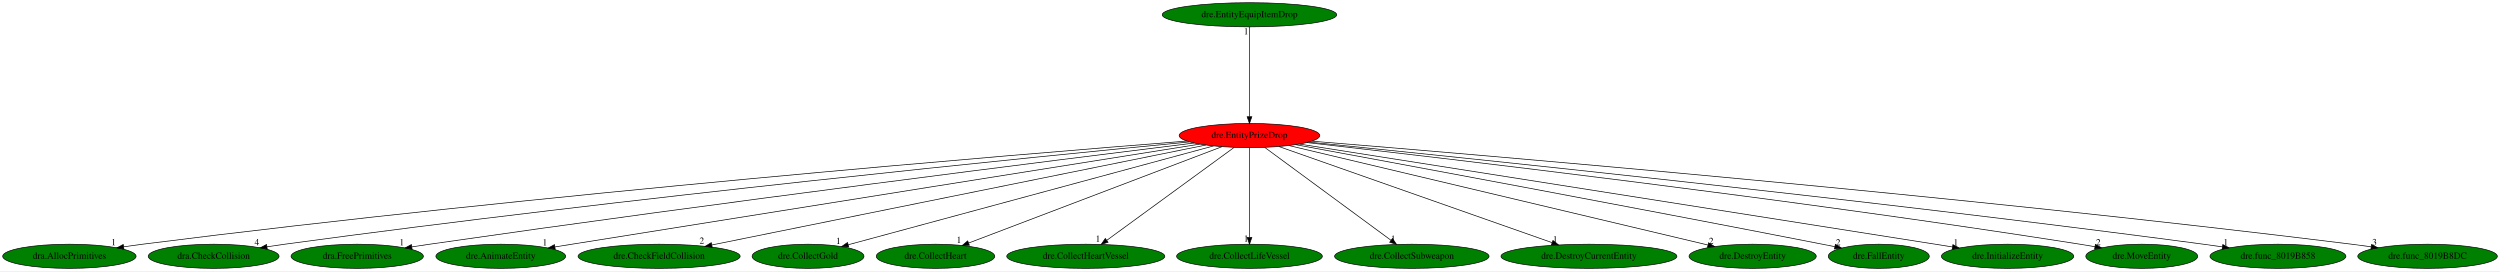
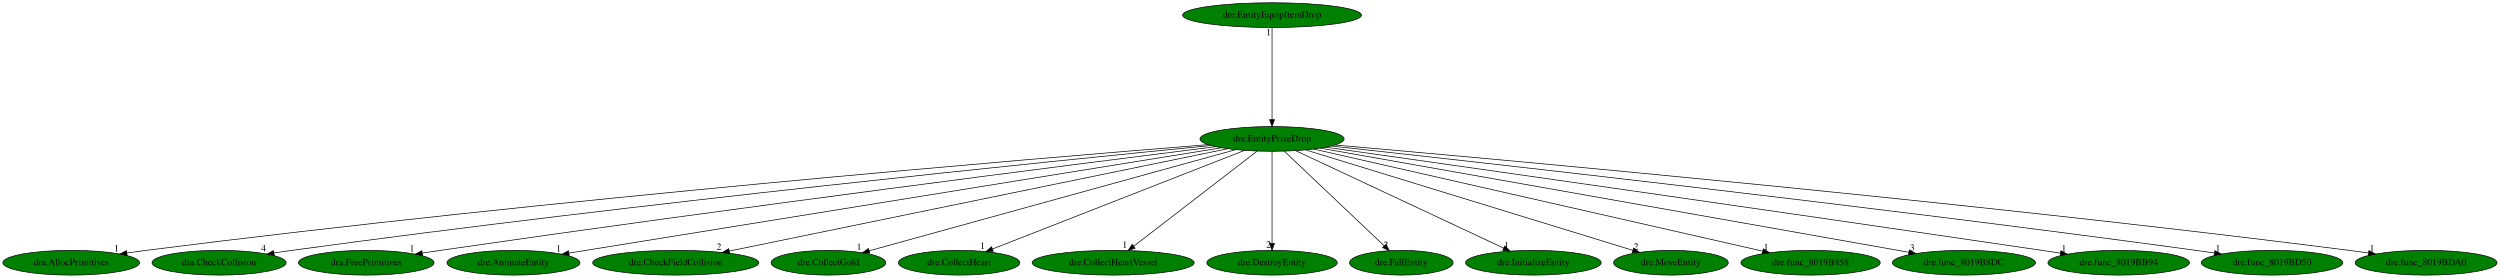
- <svg xmlns="http://www.w3.org/2000/svg" xmlns:xlink="http://www.w3.org/1999/xlink" width="3726pt" height="404pt" viewBox="0.00 0.00 3726.43 404.00">
+ <svg xmlns="http://www.w3.org/2000/svg" xmlns:xlink="http://www.w3.org/1999/xlink" width="3635pt" height="404pt" viewBox="0.00 0.00 3634.78 404.00">
  <g id="graph0" class="graph" transform="scale(1 1) rotate(0) translate(4 400)">
-     <polygon fill="white" stroke="transparent" points="-4,4 -4,-400 3722.43,-400 3722.43,4 -4,4" />
+     <polygon fill="white" stroke="transparent" points="-4,4 -4,-400 3630.78,-400 3630.78,4 -4,4" />
    <g id="node1" class="node">
-       <ellipse fill="red" stroke="black" cx="1858.44" cy="-198" rx="104.78" ry="18" />
-       <text text-anchor="middle" x="1858.44" y="-194.3" font-family="Times,serif" font-size="14.00">dre.EntityPrizeDrop</text>
+       <ellipse fill="green" stroke="black" cx="1845.44" cy="-198" rx="104.78" ry="18" />
+       <text text-anchor="middle" x="1845.44" y="-194.3" font-family="Times,serif" font-size="14.00">dre.EntityPrizeDrop</text>
    </g>
    <g id="node2" class="node">
      <g id="a_node2">
        <a xlink:href="dra.AllocPrimitives.svg" xlink:title="dra.AllocPrimitives">
          <ellipse fill="green" stroke="black" cx="99.44" cy="-18" rx="99.38" ry="18" />
          <text text-anchor="middle" x="99.44" y="-14.3" font-family="Times,serif" font-size="14.00">dra.AllocPrimitives</text>
        </a>
      </g>
    </g>
    <g id="edge1" class="edge">
-       <path fill="none" stroke="black" d="M1765.2,-189.79C1513.52,-169.93 799.5,-110.87 208.44,-36 199.37,-34.85 189.89,-33.54 180.48,-32.17" />
-       <polygon fill="black" stroke="black" points="180.71,-28.66 170.3,-30.66 179.68,-35.59 180.71,-28.66" />
-       <text text-anchor="middle" x="165.3" y="-34.46" font-family="Times,serif" font-size="14.00">1</text>
+       <path fill="none" stroke="black" d="M1752.48,-189.72C1502.38,-169.72 794.51,-110.46 208.44,-36 199.37,-34.85 189.89,-33.53 180.48,-32.16" />
+       <polygon fill="black" stroke="black" points="180.71,-28.66 170.3,-30.65 179.68,-35.58 180.71,-28.66" />
+       <text text-anchor="middle" x="165.3" y="-34.45" font-family="Times,serif" font-size="14.00">1</text>
    </g>
    <g id="node3" class="node">
      <g id="a_node3">
        <a xlink:href="dra.CheckCollision.svg" xlink:title="dra.CheckCollision">
          <ellipse fill="green" stroke="black" cx="314.44" cy="-18" rx="97.48" ry="18" />
          <text text-anchor="middle" x="314.44" y="-14.3" font-family="Times,serif" font-size="14.00">dra.CheckCollision</text>
        </a>
      </g>
    </g>
    <g id="edge2" class="edge">
-       <path fill="none" stroke="black" d="M1769.07,-188.49C1542.87,-166.61 929.48,-105.28 420.44,-36 411.85,-34.83 402.89,-33.53 393.97,-32.17" />
-       <polygon fill="black" stroke="black" points="394.35,-28.69 383.93,-30.63 393.28,-35.61 394.35,-28.69" />
-       <text text-anchor="middle" x="378.93" y="-34.43" font-family="Times,serif" font-size="14.00">4</text>
+       <path fill="none" stroke="black" d="M1756.47,-188.4C1531.99,-166.39 924.59,-104.87 420.44,-36 411.92,-34.84 403.03,-33.54 394.18,-32.2" />
+       <polygon fill="black" stroke="black" points="394.64,-28.73 384.22,-30.66 393.57,-35.64 394.64,-28.73" />
+       <text text-anchor="middle" x="379.22" y="-34.46" font-family="Times,serif" font-size="14.00">4</text>
    </g>
    <g id="node4" class="node">
      <g id="a_node4">
        <a xlink:href="dra.FreePrimitives.svg" xlink:title="dra.FreePrimitives">
          <ellipse fill="green" stroke="black" cx="528.44" cy="-18" rx="98.58" ry="18" />
          <text text-anchor="middle" x="528.44" y="-14.3" font-family="Times,serif" font-size="14.00">dra.FreePrimitives</text>
        </a>
      </g>
    </g>
    <g id="edge3" class="edge">
-       <path fill="none" stroke="black" d="M1776.1,-186.88C1579.03,-162.49 1064.78,-97.92 636.44,-36 627.84,-34.76 618.87,-33.41 609.92,-32.05" />
-       <polygon fill="black" stroke="black" points="610.27,-28.56 599.86,-30.5 609.21,-35.48 610.27,-28.56" />
-       <text text-anchor="middle" x="594.86" y="-34.3" font-family="Times,serif" font-size="14.00">1</text>
+       <path fill="none" stroke="black" d="M1763.26,-186.74C1567.76,-162.18 1059.73,-97.49 636.44,-36 627.84,-34.75 618.87,-33.41 609.92,-32.04" />
+       <polygon fill="black" stroke="black" points="610.28,-28.55 599.86,-30.49 609.21,-35.47 610.28,-28.55" />
+       <text text-anchor="middle" x="594.86" y="-34.29" font-family="Times,serif" font-size="14.00">1</text>
    </g>
    <g id="node5" class="node">
      <g id="a_node5">
        <a xlink:href="dre.AnimateEntity.svg" xlink:title="dre.AnimateEntity">
          <ellipse fill="green" stroke="black" cx="742.44" cy="-18" rx="96.68" ry="18" />
          <text text-anchor="middle" x="742.44" y="-14.3" font-family="Times,serif" font-size="14.00">dre.AnimateEntity</text>
        </a>
      </g>
    </g>
    <g id="edge4" class="edge">
-       <path fill="none" stroke="black" d="M1784.31,-185.21C1617.27,-158.63 1198.67,-92 848.44,-36 840.24,-34.69 831.68,-33.32 823.14,-31.95" />
-       <polygon fill="black" stroke="black" points="823.57,-28.47 813.14,-30.35 822.46,-35.39 823.57,-28.47" />
-       <text text-anchor="middle" x="808.14" y="-34.15" font-family="Times,serif" font-size="14.00">1</text>
+       <path fill="none" stroke="black" d="M1771.79,-185.11C1573.5,-153.11 1029.51,-65.33 823.21,-32.03" />
+       <polygon fill="black" stroke="black" points="823.49,-28.53 813.06,-30.4 822.37,-35.44 823.49,-28.53" />
+       <text text-anchor="middle" x="808.06" y="-34.2" font-family="Times,serif" font-size="14.00">1</text>
    </g>
    <g id="node6" class="node">
      <g id="a_node6">
        <a xlink:href="dre.CheckFieldCollision.svg" xlink:title="dre.CheckFieldCollision">
          <ellipse fill="green" stroke="black" cx="978.44" cy="-18" rx="120.78" ry="18" />
          <text text-anchor="middle" x="978.44" y="-14.3" font-family="Times,serif" font-size="14.00">dre.CheckFieldCollision</text>
        </a>
      </g>
    </g>
    <g id="edge5" class="edge">
-       <path fill="none" stroke="black" d="M1793.38,-183.84C1634.8,-151.76 1228.83,-69.65 1057.07,-34.9" />
-       <polygon fill="black" stroke="black" points="1057.59,-31.44 1047.09,-32.89 1056.2,-38.3 1057.59,-31.44" />
-       <text text-anchor="middle" x="1042.09" y="-36.69" font-family="Times,serif" font-size="14.00">2</text>
+       <path fill="none" stroke="black" d="M1780.98,-183.77C1624.57,-151.65 1225.36,-69.69 1056.14,-34.95" />
+       <polygon fill="black" stroke="black" points="1056.8,-31.52 1046.3,-32.93 1055.39,-38.37 1056.8,-31.52" />
+       <text text-anchor="middle" x="1041.3" y="-36.73" font-family="Times,serif" font-size="14.00">2</text>
    </g>
    <g id="node7" class="node">
      <g id="a_node7">
        <a xlink:href="dre.CollectGold.svg" xlink:title="dre.CollectGold">
          <ellipse fill="green" stroke="black" cx="1200.44" cy="-18" rx="83.39" ry="18" />
          <text text-anchor="middle" x="1200.44" y="-14.3" font-family="Times,serif" font-size="14.00">dre.CollectGold</text>
        </a>
      </g>
    </g>
    <g id="edge6" class="edge">
-       <path fill="none" stroke="black" d="M1804.87,-182.51C1683.44,-149.66 1387.91,-69.71 1260.51,-35.25" />
-       <polygon fill="black" stroke="black" points="1261.11,-31.79 1250.54,-32.55 1259.28,-38.54 1261.11,-31.79" />
-       <text text-anchor="middle" x="1245.54" y="-36.35" font-family="Times,serif" font-size="14.00">1</text>
+       <path fill="none" stroke="black" d="M1792.66,-182.43C1673.58,-149.57 1384.72,-69.86 1259.72,-35.36" />
+       <polygon fill="black" stroke="black" points="1260.51,-31.95 1249.93,-32.66 1258.64,-38.69 1260.51,-31.95" />
+       <text text-anchor="middle" x="1244.93" y="-36.46" font-family="Times,serif" font-size="14.00">1</text>
    </g>
    <g id="node8" class="node">
      <g id="a_node8">
        <a xlink:href="dre.CollectHeart.svg" xlink:title="dre.CollectHeart">
          <ellipse fill="green" stroke="black" cx="1390.44" cy="-18" rx="88.28" ry="18" />
          <text text-anchor="middle" x="1390.44" y="-14.3" font-family="Times,serif" font-size="14.00">dre.CollectHeart</text>
        </a>
      </g>
    </g>
    <g id="edge7" class="edge">
-       <path fill="none" stroke="black" d="M1817.32,-181.36C1731.26,-148.63 1532.48,-73.02 1439.74,-37.75" />
-       <polygon fill="black" stroke="black" points="1440.9,-34.45 1430.31,-34.16 1438.41,-40.99 1440.9,-34.45" />
-       <text text-anchor="middle" x="1425.31" y="-37.96" font-family="Times,serif" font-size="14.00">1</text>
+       <path fill="none" stroke="black" d="M1805.46,-181.36C1721.98,-148.7 1529.4,-73.36 1438.99,-37.99" />
+       <polygon fill="black" stroke="black" points="1440.11,-34.67 1429.52,-34.29 1437.56,-41.19 1440.11,-34.67" />
+       <text text-anchor="middle" x="1424.52" y="-38.09" font-family="Times,serif" font-size="14.00">1</text>
    </g>
    <g id="node9" class="node">
      <g id="a_node9">
        <a xlink:href="dre.CollectHeartVessel.svg" xlink:title="dre.CollectHeartVessel">
          <ellipse fill="green" stroke="black" cx="1614.44" cy="-18" rx="117.78" ry="18" />
          <text text-anchor="middle" x="1614.44" y="-14.3" font-family="Times,serif" font-size="14.00">dre.CollectHeartVessel</text>
        </a>
      </g>
    </g>
    <g id="edge8" class="edge">
-       <path fill="none" stroke="black" d="M1835.49,-180.25C1791.53,-148.18 1695.41,-78.07 1645.66,-41.78" />
-       <polygon fill="black" stroke="black" points="1647.65,-38.9 1637.51,-35.83 1643.53,-44.55 1647.65,-38.9" />
-       <text text-anchor="middle" x="1632.51" y="-39.63" font-family="Times,serif" font-size="14.00">1</text>
+       <path fill="none" stroke="black" d="M1823.71,-180.25C1782.18,-148.25 1691.47,-78.36 1644.29,-42" />
+       <polygon fill="black" stroke="black" points="1646.34,-39.16 1636.28,-35.83 1642.07,-44.71 1646.34,-39.16" />
+       <text text-anchor="middle" x="1631.28" y="-39.63" font-family="Times,serif" font-size="14.00">1</text>
    </g>
    <g id="node10" class="node">
      <g id="a_node10">
-         <a xlink:href="dre.CollectLifeVessel.svg" xlink:title="dre.CollectLifeVessel">
-           <ellipse fill="green" stroke="black" cx="1858.44" cy="-18" rx="108.58" ry="18" />
-           <text text-anchor="middle" x="1858.44" y="-14.3" font-family="Times,serif" font-size="14.00">dre.CollectLifeVessel</text>
+         <a xlink:href="dre.DestroyEntity.svg" xlink:title="dre.DestroyEntity">
+           <ellipse fill="green" stroke="black" cx="1845.44" cy="-18" rx="94.78" ry="18" />
+           <text text-anchor="middle" x="1845.44" y="-14.3" font-family="Times,serif" font-size="14.00">dre.DestroyEntity</text>
        </a>
      </g>
    </g>
    <g id="edge9" class="edge">
-       <path fill="none" stroke="black" d="M1858.44,-179.93C1858.44,-148.97 1858.44,-83.3 1858.44,-46.13" />
-       <polygon fill="black" stroke="black" points="1861.94,-46.02 1858.44,-36.02 1854.94,-46.02 1861.94,-46.02" />
-       <text text-anchor="middle" x="1853.44" y="-39.82" font-family="Times,serif" font-size="14.00">1</text>
+       <path fill="none" stroke="black" d="M1845.44,-179.93C1845.44,-148.97 1845.44,-83.3 1845.44,-46.13" />
+       <polygon fill="black" stroke="black" points="1848.94,-46.02 1845.44,-36.02 1841.94,-46.02 1848.94,-46.02" />
+       <text text-anchor="middle" x="1840.44" y="-39.82" font-family="Times,serif" font-size="14.00">2</text>
    </g>
    <g id="node11" class="node">
      <g id="a_node11">
-         <a xlink:href="dre.CollectSubweapon.svg" xlink:title="dre.CollectSubweapon">
-           <ellipse fill="green" stroke="black" cx="2100.44" cy="-18" rx="115.08" ry="18" />
-           <text text-anchor="middle" x="2100.44" y="-14.3" font-family="Times,serif" font-size="14.00">dre.CollectSubweapon</text>
+         <a xlink:href="dre.FallEntity.svg" xlink:title="dre.FallEntity">
+           <ellipse fill="green" stroke="black" cx="2033.44" cy="-18" rx="75.29" ry="18" />
+           <text text-anchor="middle" x="2033.44" y="-14.3" font-family="Times,serif" font-size="14.00">dre.FallEntity</text>
        </a>
      </g>
    </g>
    <g id="edge10" class="edge">
-       <path fill="none" stroke="black" d="M1881.21,-180.25C1924.81,-148.18 2020.14,-78.07 2069.48,-41.78" />
-       <polygon fill="black" stroke="black" points="2071.58,-44.58 2077.56,-35.83 2067.43,-38.94 2071.58,-44.58" />
-       <text text-anchor="middle" x="2072.56" y="-39.63" font-family="Times,serif" font-size="14.00">1</text>
+       <path fill="none" stroke="black" d="M1863.13,-180.25C1896.66,-148.5 1969.6,-79.45 2008.24,-42.86" />
+       <polygon fill="black" stroke="black" points="2011.08,-44.99 2015.94,-35.57 2006.27,-39.91 2011.08,-44.99" />
+       <text text-anchor="middle" x="2010.94" y="-39.37" font-family="Times,serif" font-size="14.00">2</text>
    </g>
    <g id="node12" class="node">
      <g id="a_node12">
-         <a xlink:href="dre.DestroyCurrentEntity.svg" xlink:title="dre.DestroyCurrentEntity">
-           <ellipse fill="green" stroke="black" cx="2364.44" cy="-18" rx="131.08" ry="18" />
-           <text text-anchor="middle" x="2364.44" y="-14.3" font-family="Times,serif" font-size="14.00">dre.DestroyCurrentEntity</text>
+         <a xlink:href="dre.InitializeEntity.svg" xlink:title="dre.InitializeEntity">
+           <ellipse fill="green" stroke="black" cx="2225.44" cy="-18" rx="98.58" ry="18" />
+           <text text-anchor="middle" x="2225.44" y="-14.3" font-family="Times,serif" font-size="14.00">dre.InitializeEntity</text>
        </a>
      </g>
    </g>
    <g id="edge11" class="edge">
-       <path fill="none" stroke="black" d="M1902.46,-181.52C1994.72,-149.06 2208.18,-73.97 2309.35,-38.38" />
-       <polygon fill="black" stroke="black" points="2310.8,-41.58 2319.07,-34.96 2308.48,-34.98 2310.8,-41.58" />
-       <text text-anchor="middle" x="2314.07" y="-38.76" font-family="Times,serif" font-size="14.00">1</text>
+       <path fill="none" stroke="black" d="M1879.83,-180.89C1949.21,-148.39 2105.81,-75.04 2182.07,-39.32" />
+       <polygon fill="black" stroke="black" points="2183.83,-42.36 2191.4,-34.95 2180.86,-36.02 2183.83,-42.36" />
+       <text text-anchor="middle" x="2186.4" y="-38.75" font-family="Times,serif" font-size="14.00">1</text>
    </g>
    <g id="node13" class="node">
      <g id="a_node13">
-         <a xlink:href="dre.DestroyEntity.svg" xlink:title="dre.DestroyEntity">
-           <ellipse fill="green" stroke="black" cx="2608.44" cy="-18" rx="94.78" ry="18" />
-           <text text-anchor="middle" x="2608.44" y="-14.3" font-family="Times,serif" font-size="14.00">dre.DestroyEntity</text>
+         <a xlink:href="dre.MoveEntity.svg" xlink:title="dre.MoveEntity">
+           <ellipse fill="green" stroke="black" cx="2425.44" cy="-18" rx="83.39" ry="18" />
+           <text text-anchor="middle" x="2425.44" y="-14.3" font-family="Times,serif" font-size="14.00">dre.MoveEntity</text>
        </a>
      </g>
    </g>
    <g id="edge12" class="edge">
-       <path fill="none" stroke="black" d="M1917.29,-183.03C2054.8,-150.4 2396.46,-69.31 2541.56,-34.87" />
-       <polygon fill="black" stroke="black" points="2542.74,-38.19 2551.66,-32.48 2541.12,-31.38 2542.74,-38.19" />
-       <text text-anchor="middle" x="2546.66" y="-36.28" font-family="Times,serif" font-size="14.00">2</text>
+       <path fill="none" stroke="black" d="M1894.39,-181.98C2001.63,-149.07 2256.71,-70.78 2369.81,-36.07" />
+       <polygon fill="black" stroke="black" points="2371.12,-39.33 2379.65,-33.05 2369.06,-32.64 2371.12,-39.33" />
+       <text text-anchor="middle" x="2374.65" y="-36.85" font-family="Times,serif" font-size="14.00">2</text>
    </g>
    <g id="node14" class="node">
      <g id="a_node14">
-         <a xlink:href="dre.FallEntity.svg" xlink:title="dre.FallEntity">
-           <ellipse fill="green" stroke="black" cx="2796.44" cy="-18" rx="75.29" ry="18" />
-           <text text-anchor="middle" x="2796.44" y="-14.3" font-family="Times,serif" font-size="14.00">dre.FallEntity</text>
+         <a xlink:href="dre.func_8019B858.svg" xlink:title="dre.func_8019B858">
+           <ellipse fill="green" stroke="black" cx="2628.44" cy="-18" rx="101.28" ry="18" />
+           <text text-anchor="middle" x="2628.44" y="-14.3" font-family="Times,serif" font-size="14.00">dre.func_8019B858</text>
        </a>
      </g>
    </g>
    <g id="edge13" class="edge">
-       <path fill="none" stroke="black" d="M1927.13,-184.37C2072.26,-157.62 2420.74,-93.01 2712.44,-36 2718.48,-34.82 2724.76,-33.58 2731.04,-32.32" />
-       <polygon fill="black" stroke="black" points="2731.77,-35.75 2740.89,-30.35 2730.39,-28.88 2731.77,-35.75" />
-       <text text-anchor="middle" x="2735.89" y="-34.15" font-family="Times,serif" font-size="14.00">2</text>
+       <path fill="none" stroke="black" d="M1905.91,-183.25C2048.8,-150.77 2406.71,-69.41 2558.56,-34.89" />
+       <polygon fill="black" stroke="black" points="2559.72,-38.21 2568.7,-32.58 2558.17,-31.39 2559.72,-38.21" />
+       <text text-anchor="middle" x="2563.7" y="-36.38" font-family="Times,serif" font-size="14.00">1</text>
    </g>
    <g id="node15" class="node">
      <g id="a_node15">
-         <a xlink:href="dre.InitializeEntity.svg" xlink:title="dre.InitializeEntity">
-           <ellipse fill="green" stroke="black" cx="2988.44" cy="-18" rx="98.58" ry="18" />
-           <text text-anchor="middle" x="2988.44" y="-14.3" font-family="Times,serif" font-size="14.00">dre.InitializeEntity</text>
+         <a xlink:href="dre.func_8019B8DC.svg" xlink:title="dre.func_8019B8DC">
+           <ellipse fill="green" stroke="black" cx="2851.44" cy="-18" rx="103.98" ry="18" />
+           <text text-anchor="middle" x="2851.44" y="-14.3" font-family="Times,serif" font-size="14.00">dre.func_8019B8DC</text>
        </a>
      </g>
    </g>
    <g id="edge14" class="edge">
-       <path fill="none" stroke="black" d="M1933.02,-185.25C2135.59,-153.34 2694.94,-65.23 2906.21,-31.95" />
-       <polygon fill="black" stroke="black" points="2906.97,-35.38 2916.3,-30.36 2905.88,-28.46 2906.97,-35.38" />
-       <text text-anchor="middle" x="2911.3" y="-34.16" font-family="Times,serif" font-size="14.00">1</text>
+       <path fill="none" stroke="black" d="M1915.78,-184.55C2097.13,-152.47 2579.72,-67.08 2771.37,-33.17" />
+       <polygon fill="black" stroke="black" points="2772.13,-36.59 2781.37,-31.4 2770.91,-29.69 2772.13,-36.59" />
+       <text text-anchor="middle" x="2776.37" y="-35.2" font-family="Times,serif" font-size="14.00">3</text>
    </g>
    <g id="node16" class="node">
      <g id="a_node16">
-         <a xlink:href="dre.MoveEntity.svg" xlink:title="dre.MoveEntity">
-           <ellipse fill="green" stroke="black" cx="3188.44" cy="-18" rx="83.39" ry="18" />
-           <text text-anchor="middle" x="3188.44" y="-14.3" font-family="Times,serif" font-size="14.00">dre.MoveEntity</text>
+         <a xlink:href="dre.func_8019BB94.svg" xlink:title="dre.func_8019BB94">
+           <ellipse fill="green" stroke="black" cx="3076.44" cy="-18" rx="102.88" ry="18" />
+           <text text-anchor="middle" x="3076.44" y="-14.3" font-family="Times,serif" font-size="14.00">dre.func_8019BB94</text>
        </a>
      </g>
    </g>
    <g id="edge15" class="edge">
-       <path fill="none" stroke="black" d="M1943.84,-187.49C2145.11,-164.72 2664.75,-103.91 3096.44,-36 3103.69,-34.86 3111.25,-33.59 3118.78,-32.28" />
-       <polygon fill="black" stroke="black" points="3119.4,-35.72 3128.64,-30.53 3118.18,-28.83 3119.4,-35.72" />
-       <text text-anchor="middle" x="3123.64" y="-34.33" font-family="Times,serif" font-size="14.00">2</text>
+       <path fill="none" stroke="black" d="M1923.48,-185.98C2105.76,-160.21 2573.69,-93.76 2964.44,-36 2973.3,-34.69 2982.55,-33.31 2991.77,-31.92" />
+       <polygon fill="black" stroke="black" points="2992.38,-35.37 3001.75,-30.42 2991.34,-28.45 2992.38,-35.37" />
+       <text text-anchor="middle" x="2996.75" y="-34.22" font-family="Times,serif" font-size="14.00">1</text>
    </g>
    <g id="node17" class="node">
      <g id="a_node17">
-         <a xlink:href="dre.func_8019B858.svg" xlink:title="dre.func_8019B858">
-           <ellipse fill="green" stroke="black" cx="3391.44" cy="-18" rx="101.28" ry="18" />
-           <text text-anchor="middle" x="3391.44" y="-14.3" font-family="Times,serif" font-size="14.00">dre.func_8019B858</text>
+         <a xlink:href="dre.func_8019BD50.svg" xlink:title="dre.func_8019BD50">
+           <ellipse fill="green" stroke="black" cx="3299.44" cy="-18" rx="102.88" ry="18" />
+           <text text-anchor="middle" x="3299.44" y="-14.3" font-family="Times,serif" font-size="14.00">dre.func_8019BD50</text>
        </a>
      </g>
    </g>
    <g id="edge16" class="edge">
-       <path fill="none" stroke="black" d="M1946.79,-188.22C2170.39,-165.72 2776.8,-103.05 3280.44,-36 3289.62,-34.78 3299.21,-33.42 3308.75,-32.03" />
-       <polygon fill="black" stroke="black" points="3309.28,-35.49 3318.66,-30.57 3308.25,-28.57 3309.28,-35.49" />
-       <text text-anchor="middle" x="3313.66" y="-34.37" font-family="Times,serif" font-size="14.00">1</text>
+       <path fill="none" stroke="black" d="M1931.59,-187.66C2144.89,-164.32 2714.66,-100.66 3188.44,-36 3197.31,-34.79 3206.56,-33.47 3215.78,-32.11" />
+       <polygon fill="black" stroke="black" points="3216.37,-35.56 3225.75,-30.63 3215.35,-28.64 3216.37,-35.56" />
+       <text text-anchor="middle" x="3220.75" y="-34.43" font-family="Times,serif" font-size="14.00">1</text>
    </g>
    <g id="node18" class="node">
      <g id="a_node18">
-         <a xlink:href="dre.func_8019B8DC.svg" xlink:title="dre.func_8019B8DC">
-           <ellipse fill="green" stroke="black" cx="3614.44" cy="-18" rx="103.98" ry="18" />
-           <text text-anchor="middle" x="3614.44" y="-14.3" font-family="Times,serif" font-size="14.00">dre.func_8019B8DC</text>
+         <a xlink:href="dre.func_8019BDA0.svg" xlink:title="dre.func_8019BDA0">
+           <ellipse fill="green" stroke="black" cx="3523.44" cy="-18" rx="103.18" ry="18" />
+           <text text-anchor="middle" x="3523.44" y="-14.3" font-family="Times,serif" font-size="14.00">dre.func_8019BDA0</text>
        </a>
      </g>
    </g>
    <g id="edge17" class="edge">
-       <path fill="none" stroke="black" d="M1951.27,-189.6C2201.82,-169.24 2912.68,-109.08 3501.44,-36 3510.79,-34.84 3520.56,-33.52 3530.28,-32.15" />
-       <polygon fill="black" stroke="black" points="3530.96,-35.59 3540.36,-30.7 3529.96,-28.66 3530.96,-35.59" />
-       <text text-anchor="middle" x="3535.36" y="-34.5" font-family="Times,serif" font-size="14.00">3</text>
+       <path fill="none" stroke="black" d="M1936.96,-189.14C2178.44,-168.08 2852.59,-107.1 3411.44,-36 3420.64,-34.83 3430.24,-33.51 3439.79,-32.15" />
+       <polygon fill="black" stroke="black" points="3440.32,-35.61 3449.71,-30.71 3439.31,-28.68 3440.32,-35.61" />
+       <text text-anchor="middle" x="3444.71" y="-34.51" font-family="Times,serif" font-size="14.00">1</text>
    </g>
    <g id="node19" class="node">
      <g id="a_node19">
        <a xlink:href="dre.EntityEquipItemDrop.svg" xlink:title="dre.EntityEquipItemDrop">
-           <ellipse fill="green" stroke="black" cx="1858.44" cy="-378" rx="129.98" ry="18" />
-           <text text-anchor="middle" x="1858.44" y="-374.3" font-family="Times,serif" font-size="14.00">dre.EntityEquipItemDrop</text>
+           <ellipse fill="green" stroke="black" cx="1845.44" cy="-378" rx="129.98" ry="18" />
+           <text text-anchor="middle" x="1845.44" y="-374.3" font-family="Times,serif" font-size="14.00">dre.EntityEquipItemDrop</text>
        </a>
      </g>
    </g>
    <g id="edge18" class="edge">
-       <path fill="none" stroke="black" d="M1858.44,-359.93C1858.44,-328.97 1858.44,-263.3 1858.44,-226.13" />
-       <polygon fill="black" stroke="black" points="1861.94,-226.02 1858.44,-216.02 1854.94,-226.02 1861.94,-226.02" />
-       <text text-anchor="middle" x="1853.44" y="-348.73" font-family="Times,serif" font-size="14.00">1</text>
+       <path fill="none" stroke="black" d="M1845.44,-359.93C1845.44,-328.97 1845.44,-263.3 1845.44,-226.13" />
+       <polygon fill="black" stroke="black" points="1848.94,-226.02 1845.44,-216.02 1841.94,-226.02 1848.94,-226.02" />
+       <text text-anchor="middle" x="1840.44" y="-348.73" font-family="Times,serif" font-size="14.00">1</text>
    </g>
  </g>
</svg>
